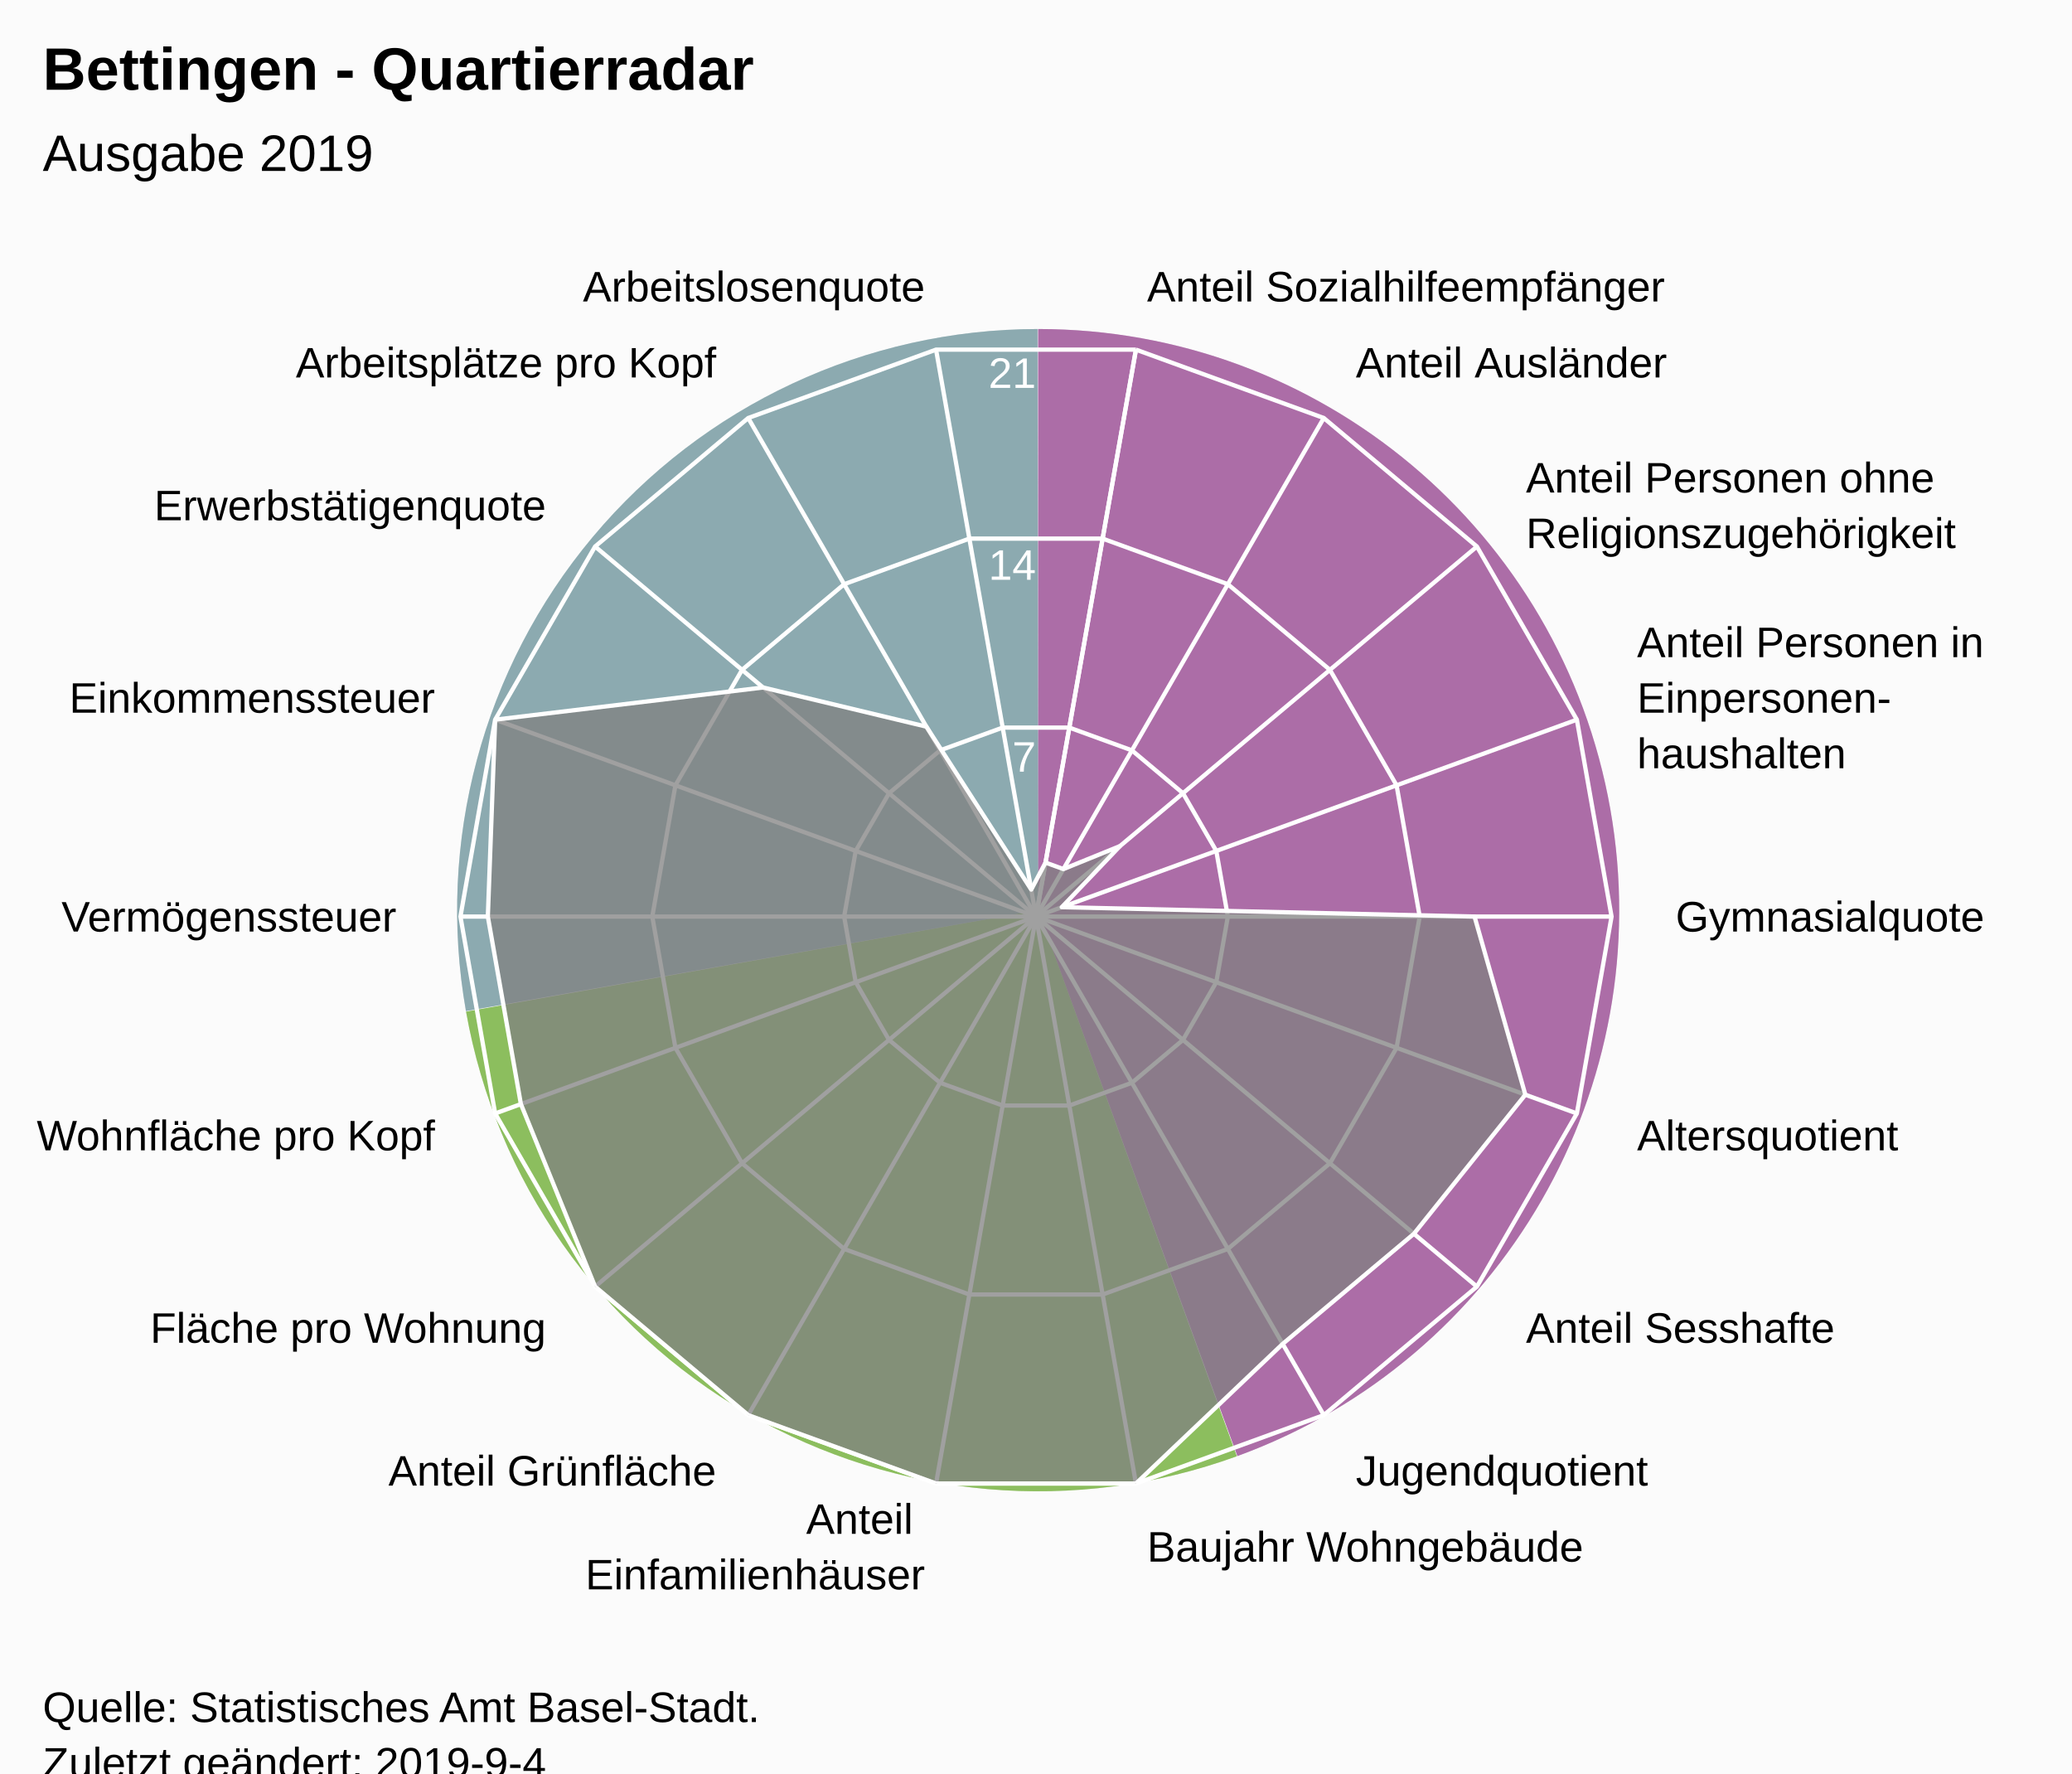
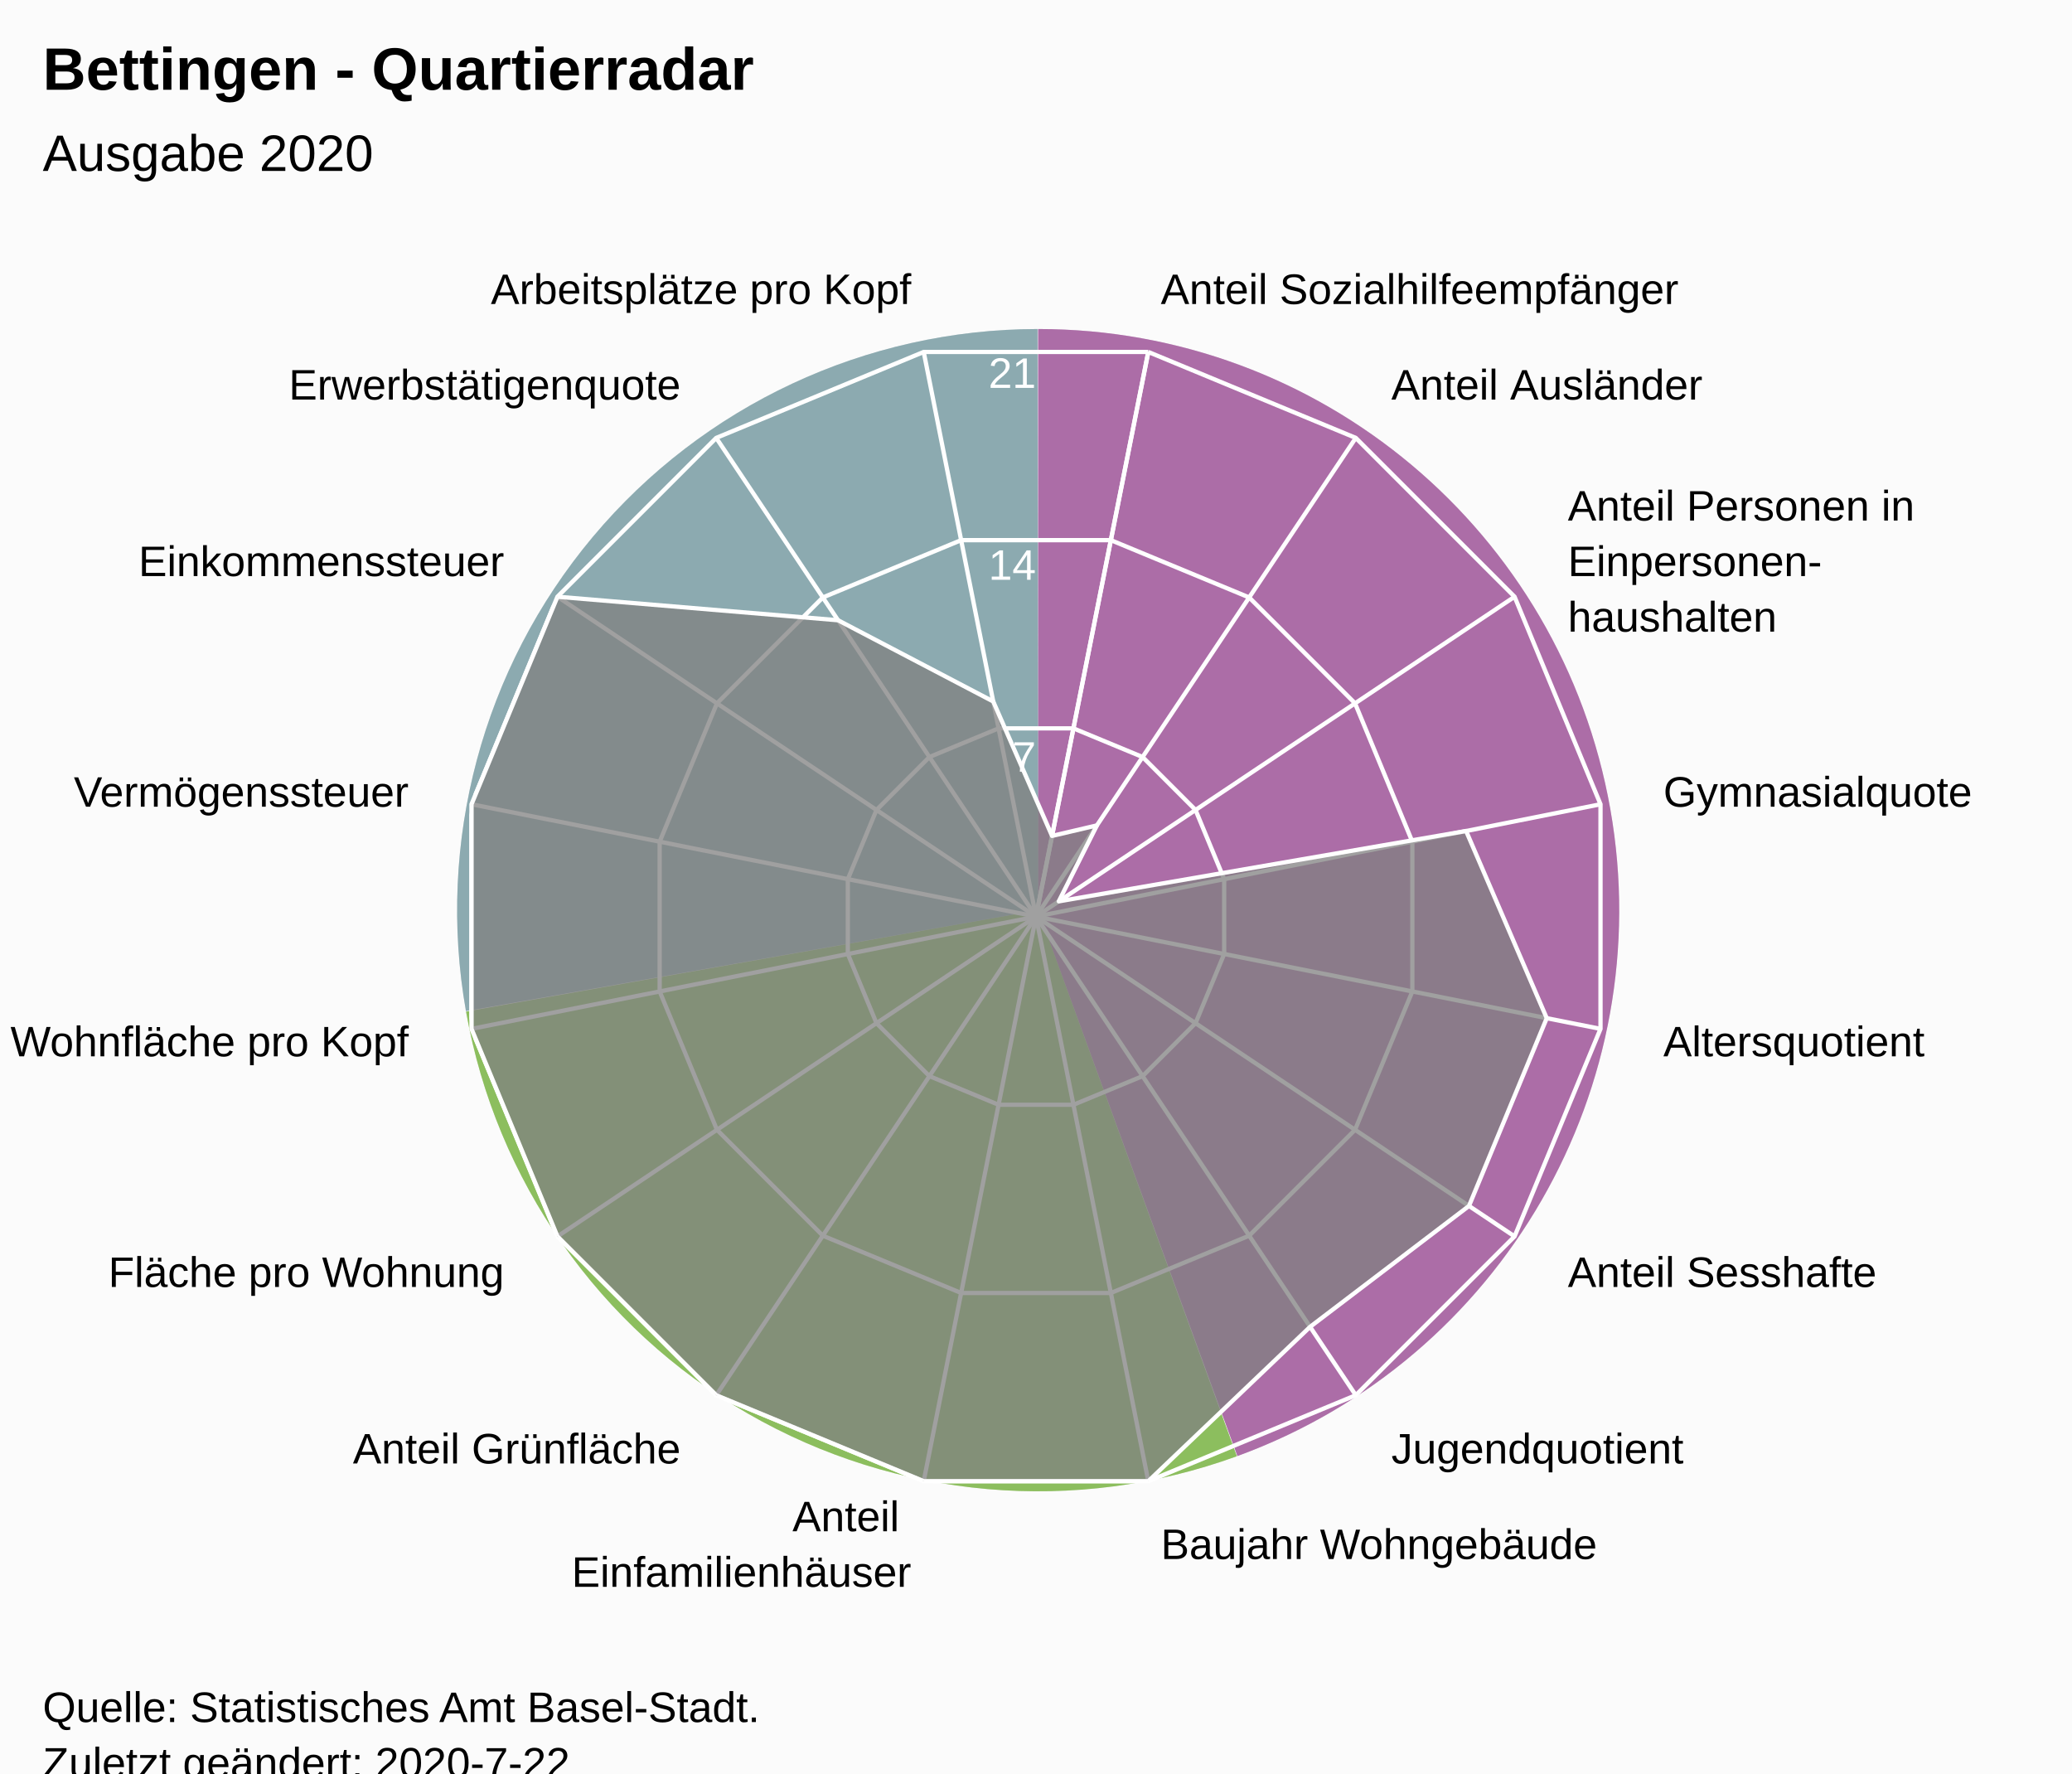
<svg xmlns="http://www.w3.org/2000/svg" version="1.1" class="highcharts-root" style="font-family:Arial;font-size:12px;" viewBox="0 0 485 415">
  <defs>
-     <clipPath id="highcharts-r8qxit5-7">
+     <clipPath id="highcharts-73c644h-7">
      <rect x="0" y="0" width="465" height="317" fill="none" />
    </clipPath>
-     <clipPath id="highcharts-r8qxit5-9">
+     <clipPath id="highcharts-73c644h-9">
      <circle cx="232.5" cy="158.5" r="134.725" />
    </clipPath>
  </defs>
  <rect fill="#fbfbfb" class="highcharts-background" x="0" y="0" width="485" height="428" rx="0" ry="0" />
  <rect fill="none" class="highcharts-plot-background" x="10" y="56" width="465" height="317" />
  <path fill="#923F8D" d="M 243 77 A 136 136 0 0 1 289.643 340.752 L 243 213 A 0 0 0 0 0 243 213 Z" fill-opacity="0.5" />
  <path fill="#68AB2B" d="M 289.515 340.798 A 136 136 0 0 1 109.09 236.75 L 243 213 A 0 0 0 0 0 243 213 Z" fill-opacity="0.5" />
  <path fill="#689199" d="M 109.066 236.616 A 136 136 0 0 1 242.864 77 L 243 213 A 0 0 0 0 0 243 213 Z" fill-opacity="0.5" />
  <path fill="#923F8D" d="M 243 77 A 136 136 0 0 1 289.643 340.752 L 243 213 A 0 0 0 0 0 243 213 Z" fill-opacity="0.5" />
  <path fill="#68AB2B" d="M 289.515 340.798 A 136 136 0 0 1 109.09 236.75 L 243 213 A 0 0 0 0 0 243 213 Z" fill-opacity="0.5" />
  <path fill="#689199" d="M 109.066 236.616 A 136 136 0 0 1 242.864 77 L 243 213 A 0 0 0 0 0 243 213 Z" fill-opacity="0.5" />
  <g class="highcharts-pane-group" data-z-index="0" />
  <g class="highcharts-grid highcharts-xaxis-grid " data-z-index="1">
-     <path fill="none" stroke="white" stroke-width="1" data-z-index="1" class="highcharts-grid-line" d="M 242.5 214.5 L 265.895 81.822" opacity="1" />
-     <path fill="none" stroke="white" stroke-width="1" data-z-index="1" class="highcharts-grid-line" d="M 242.5 214.5 L 309.862 97.825" opacity="1" />
-     <path fill="none" stroke="white" stroke-width="1" data-z-index="1" class="highcharts-grid-line" d="M 242.5 214.5 L 345.705 127.9" opacity="1" />
-     <path fill="none" stroke="white" stroke-width="1" data-z-index="1" class="highcharts-grid-line" d="M 242.5 214.5 L 369.1 168.421" opacity="1" />
-     <path fill="none" stroke="white" stroke-width="1" data-z-index="1" class="highcharts-grid-line" d="M 242.5 214.5 L 377.225 214.5" opacity="1" />
-     <path fill="none" stroke="white" stroke-width="1" data-z-index="1" class="highcharts-grid-line" d="M 242.5 214.5 L 369.1 260.579" opacity="1" />
-     <path fill="none" stroke="white" stroke-width="1" data-z-index="1" class="highcharts-grid-line" d="M 242.5 214.5 L 345.705 301.1" opacity="1" />
-     <path fill="none" stroke="white" stroke-width="1" data-z-index="1" class="highcharts-grid-line" d="M 242.5 214.5 L 309.863 331.175" opacity="1" />
-     <path fill="none" stroke="white" stroke-width="1" data-z-index="1" class="highcharts-grid-line" d="M 242.5 214.5 L 265.895 347.178" opacity="1" />
-     <path fill="none" stroke="white" stroke-width="1" data-z-index="1" class="highcharts-grid-line" d="M 242.5 214.5 L 219.105 347.178" opacity="1" />
-     <path fill="none" stroke="white" stroke-width="1" data-z-index="1" class="highcharts-grid-line" d="M 242.5 214.5 L 175.138 331.175" opacity="1" />
-     <path fill="none" stroke="white" stroke-width="1" data-z-index="1" class="highcharts-grid-line" d="M 242.5 214.5 L 139.295 301.1" opacity="1" />
-     <path fill="none" stroke="white" stroke-width="1" data-z-index="1" class="highcharts-grid-line" d="M 242.5 214.5 L 115.9 260.579" opacity="1" />
-     <path fill="none" stroke="white" stroke-width="1" data-z-index="1" class="highcharts-grid-line" d="M 242.5 214.5 L 107.775 214.5" opacity="1" />
-     <path fill="none" stroke="white" stroke-width="1" data-z-index="1" class="highcharts-grid-line" d="M 242.5 214.5 L 115.9 168.421" opacity="1" />
-     <path fill="none" stroke="white" stroke-width="1" data-z-index="1" class="highcharts-grid-line" d="M 242.5 214.5 L 139.295 127.9" opacity="1" />
-     <path fill="none" stroke="white" stroke-width="1" data-z-index="1" class="highcharts-grid-line" d="M 242.5 214.5 L 175.137 97.825" opacity="1" />
-     <path fill="none" stroke="white" stroke-width="1" data-z-index="1" class="highcharts-grid-line" d="M 242.5 214.5 L 219.105 81.822" opacity="1" />
-     <path fill="none" stroke="white" stroke-width="1" data-z-index="1" class="highcharts-grid-line" d="M 242.5 214.5 L 265.895 81.822" opacity="1" />
+     <path fill="none" stroke="white" stroke-width="1" data-z-index="1" class="highcharts-grid-line" d="M 242.5 214.5 L 268.784 82.364" opacity="1" />
+     <path fill="none" stroke="white" stroke-width="1" data-z-index="1" class="highcharts-grid-line" d="M 242.5 214.5 L 317.349 102.48" opacity="1" />
+     <path fill="none" stroke="white" stroke-width="1" data-z-index="1" class="highcharts-grid-line" d="M 242.5 214.5 L 354.52 139.651" opacity="1" />
+     <path fill="none" stroke="white" stroke-width="1" data-z-index="1" class="highcharts-grid-line" d="M 242.5 214.5 L 374.636 188.216" opacity="1" />
+     <path fill="none" stroke="white" stroke-width="1" data-z-index="1" class="highcharts-grid-line" d="M 242.5 214.5 L 374.636 240.784" opacity="1" />
+     <path fill="none" stroke="white" stroke-width="1" data-z-index="1" class="highcharts-grid-line" d="M 242.5 214.5 L 354.52 289.349" opacity="1" />
+     <path fill="none" stroke="white" stroke-width="1" data-z-index="1" class="highcharts-grid-line" d="M 242.5 214.5 L 317.349 326.52" opacity="1" />
+     <path fill="none" stroke="white" stroke-width="1" data-z-index="1" class="highcharts-grid-line" d="M 242.5 214.5 L 268.784 346.636" opacity="1" />
+     <path fill="none" stroke="white" stroke-width="1" data-z-index="1" class="highcharts-grid-line" d="M 242.5 214.5 L 216.216 346.636" opacity="1" />
+     <path fill="none" stroke="white" stroke-width="1" data-z-index="1" class="highcharts-grid-line" d="M 242.5 214.5 L 167.651 326.52" opacity="1" />
+     <path fill="none" stroke="white" stroke-width="1" data-z-index="1" class="highcharts-grid-line" d="M 242.5 214.5 L 130.48 289.349" opacity="1" />
+     <path fill="none" stroke="white" stroke-width="1" data-z-index="1" class="highcharts-grid-line" d="M 242.5 214.5 L 110.364 240.784" opacity="1" />
+     <path fill="none" stroke="white" stroke-width="1" data-z-index="1" class="highcharts-grid-line" d="M 242.5 214.5 L 110.364 188.216" opacity="1" />
+     <path fill="none" stroke="white" stroke-width="1" data-z-index="1" class="highcharts-grid-line" d="M 242.5 214.5 L 130.48 139.651" opacity="1" />
+     <path fill="none" stroke="white" stroke-width="1" data-z-index="1" class="highcharts-grid-line" d="M 242.5 214.5 L 167.651 102.48" opacity="1" />
+     <path fill="none" stroke="white" stroke-width="1" data-z-index="1" class="highcharts-grid-line" d="M 242.5 214.5 L 216.216 82.364" opacity="1" />
+     <path fill="none" stroke="white" stroke-width="1" data-z-index="1" class="highcharts-grid-line" d="M 242.5 214.5 L 268.784 82.364" opacity="1" />
  </g>
  <g class="highcharts-grid highcharts-yaxis-grid " data-z-index="1">
-     <path fill="none" stroke="white" stroke-width="1" data-z-index="1" class="highcharts-grid-line" d="M 242.5 214.5 L 242.5 214.5 L 242.5 214.5 L 242.5 214.5 L 242.5 214.5 L 242.5 214.5 L 242.5 214.5 L 242.5 214.5 L 242.5 214.5 L 242.5 214.5 L 242.5 214.5 L 242.5 214.5 L 242.5 214.5 L 242.5 214.5 L 242.5 214.5 L 242.5 214.5 L 242.5 214.5 L 242.5 214.5 L 242.5 214.5 L 242.5 214.5" opacity="1" />
-     <path fill="none" stroke="white" stroke-width="1" data-z-index="1" class="highcharts-grid-line" d="M 250.298 170.274 L 250.298 170.274 L 234.702 170.274 L 220.046 175.608 L 208.098 185.633 L 200.3 199.14 L 197.592 214.5 L 200.3 229.86 L 208.098 243.367 L 220.046 253.392 L 234.702 258.726 L 250.298 258.726 L 264.954 253.392 L 276.902 243.367 L 284.7 229.86 L 287.408 214.5 L 284.7 199.14 L 276.902 185.633 L 264.954 175.608 L 250.298 170.274" opacity="1" />
-     <path fill="none" stroke="white" stroke-width="1" data-z-index="1" class="highcharts-grid-line" d="M 258.097 126.048 L 258.097 126.048 L 226.903 126.048 L 197.592 136.716 L 173.696 156.767 L 158.1 183.781 L 152.683 214.5 L 158.1 245.219 L 173.696 272.233 L 197.592 292.284 L 226.903 302.952 L 258.097 302.952 L 287.408 292.284 L 311.304 272.233 L 326.9 245.219 L 332.317 214.5 L 326.9 183.781 L 311.304 156.767 L 287.408 136.716 L 258.097 126.048" opacity="1" />
-     <path fill="none" stroke="white" stroke-width="1" data-z-index="1" class="highcharts-grid-line" d="M 265.895 81.822 L 265.895 81.822 L 219.105 81.822 L 175.137 97.825 L 139.295 127.9 L 115.9 168.421 L 107.775 214.5 L 115.9 260.579 L 139.295 301.1 L 175.138 331.175 L 219.105 347.178 L 265.895 347.178 L 309.863 331.175 L 345.705 301.1 L 369.1 260.579 L 377.225 214.5 L 369.1 168.421 L 345.705 127.9 L 309.862 97.825 L 265.895 81.822" opacity="1" />
+     <path fill="none" stroke="white" stroke-width="1" data-z-index="1" class="highcharts-grid-line" d="M 242.5 214.5 L 242.5 214.5 L 242.5 214.5 L 242.5 214.5 L 242.5 214.5 L 242.5 214.5 L 242.5 214.5 L 242.5 214.5 L 242.5 214.5 L 242.5 214.5 L 242.5 214.5 L 242.5 214.5 L 242.5 214.5 L 242.5 214.5 L 242.5 214.5 L 242.5 214.5 L 242.5 214.5 L 242.5 214.5" opacity="1" />
+     <path fill="none" stroke="white" stroke-width="1" data-z-index="1" class="highcharts-grid-line" d="M 251.261 170.455 L 251.261 170.455 L 233.739 170.455 L 217.55 177.16 L 205.16 189.55 L 198.455 205.739 L 198.455 223.261 L 205.16 239.45 L 217.55 251.84 L 233.739 258.545 L 251.261 258.545 L 267.45 251.84 L 279.84 239.45 L 286.545 223.261 L 286.545 205.739 L 279.84 189.55 L 267.45 177.16 L 251.261 170.455" opacity="1" />
+     <path fill="none" stroke="white" stroke-width="1" data-z-index="1" class="highcharts-grid-line" d="M 260.022 126.409 L 260.022 126.409 L 224.978 126.409 L 192.601 139.82 L 167.82 164.601 L 154.409 196.978 L 154.409 232.022 L 167.82 264.399 L 192.601 289.18 L 224.978 302.591 L 260.022 302.591 L 292.399 289.18 L 317.18 264.399 L 330.591 232.022 L 330.591 196.978 L 317.18 164.601 L 292.399 139.82 L 260.022 126.409" opacity="1" />
+     <path fill="none" stroke="white" stroke-width="1" data-z-index="1" class="highcharts-grid-line" d="M 268.784 82.364 L 268.784 82.364 L 216.216 82.364 L 167.651 102.48 L 130.48 139.651 L 110.364 188.216 L 110.364 240.784 L 130.48 289.349 L 167.651 326.52 L 216.216 346.636 L 268.784 346.636 L 317.349 326.52 L 354.52 289.349 L 374.636 240.784 L 374.636 188.216 L 354.52 139.651 L 317.349 102.48 L 268.784 82.364" opacity="1" />
  </g>
  <rect fill="none" class="highcharts-plot-border" data-z-index="1" x="10" y="56" width="465" height="317" />
  <g class="highcharts-axis highcharts-xaxis " data-z-index="2">
    <path fill="none" class="highcharts-axis-line" data-z-index="7" d="M 242.5 79.775 A 134.725 134.725 0 1 1 242.365 79.775 M 242.5 214.5 A 0 0 0 1 0 242.5 214.5 " />
  </g>
  <g class="highcharts-axis highcharts-yaxis " data-z-index="2">
    <path fill="none" class="highcharts-axis-line" data-z-index="7" d="M 242.5 214.5 L 242.5 79.775" />
  </g>
  <g class="highcharts-series-group" data-z-index="3">
-     <g data-z-index="0.1" class="highcharts-series highcharts-series-0 highcharts-area-series " transform="translate(10,56) scale(1 1)" clip-path="url(#highcharts-r8qxit5-9)">
-       <path fill="rgb(128,128,128)" fill-opacity="0.75" d="M 234.728 145.864 L 238.915 147.388 L 252.158 142.005 L 238.529 156.306 L 335.148 158.5 L 347.043 200.19 L 320.962 232.728 L 290.239 258.507 L 255.895 291.178 L 209.105 291.178 L 165.137 275.175 L 129.295 245.1 L 111.928 202.384 L 104.19 158.5 L 105.9 112.421 L 168.611 104.891 L 206.838 114.052 L 231.386 152.182 L 234.728 145.864 L 232.5 158.5 L 232.5 158.5 L 232.5 158.5 L 232.5 158.5 L 232.5 158.5 L 232.5 158.5 L 232.5 158.5 L 232.5 158.5 L 232.5 158.5 L 232.5 158.5 L 232.5 158.5 L 232.5 158.5 L 232.5 158.5 L 232.5 158.5 L 232.5 158.5 L 232.5 158.5 L 232.5 158.5 L 232.5 158.5 L 232.5 158.5" class="highcharts-area" data-z-index="0" />
-       <path fill="none" d="M 234.728 145.864 L 238.915 147.388 L 252.158 142.005 L 238.529 156.306 L 335.148 158.5 L 347.043 200.19 L 320.962 232.728 L 290.239 258.507 L 255.895 291.178 L 209.105 291.178 L 165.137 275.175 L 129.295 245.1 L 111.928 202.384 L 104.19 158.5 L 105.9 112.421 L 168.611 104.891 L 206.838 114.052 L 231.386 152.182 L 234.728 145.864" class="highcharts-graph" data-z-index="1" stroke="white" stroke-width="1" stroke-linejoin="round" stroke-linecap="round" />
+     <g data-z-index="0.1" class="highcharts-series highcharts-series-0 highcharts-area-series " transform="translate(10,56) scale(1 1)" clip-path="url(#highcharts-73c644h-9)">
+       <path fill="rgb(128,128,128)" fill-opacity="0.75" d="M 236.255 139.623 L 246.757 137.163 L 237.834 154.936 L 333.175 138.474 L 352.052 182.28 L 333.851 226.221 L 296.656 254.517 L 258.784 290.636 L 206.216 290.636 L 157.651 270.52 L 120.48 233.349 L 100.364 184.784 L 100.364 132.216 L 120.48 83.651 L 186.165 89.154 L 222.487 108.162 L 236.255 139.623 L 232.5 158.5 L 232.5 158.5 L 232.5 158.5 L 232.5 158.5 L 232.5 158.5 L 232.5 158.5 L 232.5 158.5 L 232.5 158.5 L 232.5 158.5 L 232.5 158.5 L 232.5 158.5 L 232.5 158.5 L 232.5 158.5 L 232.5 158.5 L 232.5 158.5 L 232.5 158.5 L 232.5 158.5" class="highcharts-area" data-z-index="0" />
+       <path fill="none" d="M 236.255 139.623 L 246.757 137.163 L 237.834 154.936 L 333.175 138.474 L 352.052 182.28 L 333.851 226.221 L 296.656 254.517 L 258.784 290.636 L 206.216 290.636 L 157.651 270.52 L 120.48 233.349 L 100.364 184.784 L 100.364 132.216 L 120.48 83.651 L 186.165 89.154 L 222.487 108.162 L 236.255 139.623" class="highcharts-graph" data-z-index="1" stroke="white" stroke-width="1" stroke-linejoin="round" stroke-linecap="round" />
    </g>
    <g data-z-index="0.1" class="highcharts-markers highcharts-series-0 highcharts-area-series " transform="translate(10,56) scale(1 1)" clip-path="none" />
  </g>
  <text x="10" text-anchor="start" class="highcharts-title" data-z-index="4" style="color:#000000;font-size:14px;font-weight:bold;font-family:Arial;fill:#000000;" y="21">
    <tspan>Bettingen - Quartierradar</tspan>
  </text>
  <text x="10" text-anchor="start" class="highcharts-subtitle" data-z-index="4" style="color:#000000;font-size:12px;font-weight:normal;font-family:Arial;fill:#000000;" y="40">
-     <tspan>Ausgabe 2019</tspan>
+     <tspan>Ausgabe 2020</tspan>
  </text>
  <g class="highcharts-axis-labels highcharts-xaxis-labels " data-z-index="7">
-     <text x="268.499" style="color:#000000;cursor:default;font-size:10px;fill:#000000;" transform="translate(0,0)" text-anchor="start" y="70.55" opacity="1">
+     <text x="271.71" style="color:#000000;cursor:default;font-size:10px;fill:#000000;" transform="translate(0,0)" text-anchor="start" y="71.152" opacity="1">
      <tspan>Anteil Sozialhilfeempfänger</tspan>
    </text>
-     <text x="317.362" style="color:#000000;cursor:default;font-size:10px;fill:#000000;" transform="translate(0,0)" text-anchor="start" y="88.334" opacity="1">
+     <text x="325.683" style="color:#000000;cursor:default;font-size:10px;fill:#000000;" transform="translate(0,0)" text-anchor="start" y="93.508" opacity="1">
      <tspan>Anteil Ausländer</tspan>
    </text>
-     <text x="357.196" style="color:#000000;cursor:default;font-size:10px;fill:#000000;" transform="translate(0,0)" text-anchor="start" y="115.259" opacity="1">
-       <tspan>Anteil Personen ohne</tspan>
-       <tspan dy="13" x="357.196">Religionszugehörigkeit</tspan>
+     <text x="366.992" style="color:#000000;cursor:default;font-size:10px;fill:#000000;" transform="translate(0,0)" text-anchor="start" y="121.817" opacity="1">
+       <tspan>Anteil Personen in</tspan>
+       <tspan dy="13" x="366.992">Einpersonen-</tspan>
+       <tspan dy="13" x="366.992">haushalten</tspan>
    </text>
-     <text x="383.195" style="color:#000000;cursor:default;font-size:10px;fill:#000000;" transform="translate(0,0)" text-anchor="start" y="153.791" opacity="1">
-       <tspan>Anteil Personen in</tspan>
-       <tspan dy="13" x="383.195">Einpersonen-</tspan>
-       <tspan dy="13" x="383.195">haushalten</tspan>
-     </text>
-     <text x="392.225" style="color:#000000;cursor:default;font-size:10px;fill:#000000;" transform="translate(0,0)" text-anchor="start" y="218" opacity="1">
+     <text x="389.348" style="color:#000000;cursor:default;font-size:10px;fill:#000000;" transform="translate(0,0)" text-anchor="start" y="188.79" opacity="1">
      <tspan>Gymnasialquote</tspan>
    </text>
-     <text x="383.195" style="color:#000000;cursor:default;font-size:10px;fill:#000000;" transform="translate(0,0)" text-anchor="start" y="269.209" opacity="1">
+     <text x="389.348" style="color:#000000;cursor:default;font-size:10px;fill:#000000;" transform="translate(0,0)" text-anchor="start" y="247.21" opacity="1">
      <tspan>Altersquotient</tspan>
    </text>
-     <text x="357.196" style="color:#000000;cursor:default;font-size:10px;fill:#000000;" transform="translate(0,0)" text-anchor="start" y="314.241" opacity="1">
+     <text x="366.992" style="color:#000000;cursor:default;font-size:10px;fill:#000000;" transform="translate(0,0)" text-anchor="start" y="301.183" opacity="1">
      <tspan>Anteil Sesshafte</tspan>
    </text>
-     <text x="317.363" style="color:#000000;cursor:default;font-size:10px;fill:#000000;" transform="translate(0,0)" text-anchor="start" y="347.666" opacity="1">
+     <text x="325.683" style="color:#000000;cursor:default;font-size:10px;fill:#000000;" transform="translate(0,0)" text-anchor="start" y="342.492" opacity="1">
      <tspan>Jugendquotient</tspan>
    </text>
-     <text x="268.499" style="color:#000000;cursor:default;font-size:10px;fill:#000000;" transform="translate(0,0)" text-anchor="start" y="365.45" opacity="1">
+     <text x="271.71" style="color:#000000;cursor:default;font-size:10px;fill:#000000;" transform="translate(0,0)" text-anchor="start" y="364.848" opacity="1">
      <tspan>Baujahr Wohngebäude</tspan>
    </text>
-     <text x="216.501" style="color:#000000;cursor:default;font-size:10px;fill:#000000;" transform="translate(0,0)" text-anchor="end" y="358.95" opacity="1">
+     <text x="213.29" style="color:#000000;cursor:default;font-size:10px;fill:#000000;" transform="translate(0,0)" text-anchor="end" y="358.348" opacity="1">
      <tspan>Anteil</tspan>
-       <tspan dy="13" x="216.501">Einfamilienhäuser</tspan>
+       <tspan dy="13" x="213.29">Einfamilienhäuser</tspan>
    </text>
-     <text x="167.638" style="color:#000000;cursor:default;font-size:10px;fill:#000000;" transform="translate(0,0)" text-anchor="end" y="347.666" opacity="1">
+     <text x="159.317" style="color:#000000;cursor:default;font-size:10px;fill:#000000;" transform="translate(0,0)" text-anchor="end" y="342.492" opacity="1">
      <tspan>Anteil Grünfläche</tspan>
    </text>
-     <text x="127.804" style="color:#000000;cursor:default;font-size:10px;fill:#000000;" transform="translate(0,0)" text-anchor="end" y="314.241" opacity="1">
+     <text x="118.008" style="color:#000000;cursor:default;font-size:10px;fill:#000000;" transform="translate(0,0)" text-anchor="end" y="301.183" opacity="1">
      <tspan>Fläche pro Wohnung</tspan>
    </text>
-     <text x="101.805" style="color:#000000;cursor:default;font-size:10px;fill:#000000;" transform="translate(0,0)" text-anchor="end" y="269.209" opacity="1">
+     <text x="95.652" style="color:#000000;cursor:default;font-size:10px;fill:#000000;" transform="translate(0,0)" text-anchor="end" y="247.21" opacity="1">
      <tspan>Wohnfläche pro Kopf</tspan>
    </text>
-     <text x="92.775" style="color:#000000;cursor:default;font-size:10px;fill:#000000;" transform="translate(0,0)" text-anchor="end" y="218" opacity="1">
+     <text x="95.652" style="color:#000000;cursor:default;font-size:10px;fill:#000000;" transform="translate(0,0)" text-anchor="end" y="188.79" opacity="1">
      <tspan>Vermögenssteuer</tspan>
    </text>
-     <text x="101.805" style="color:#000000;cursor:default;font-size:10px;fill:#000000;" transform="translate(0,0)" text-anchor="end" y="166.791" opacity="1">
+     <text x="118.008" style="color:#000000;cursor:default;font-size:10px;fill:#000000;" transform="translate(0,0)" text-anchor="end" y="134.817" opacity="1">
      <tspan>Einkommenssteuer</tspan>
    </text>
-     <text x="127.804" style="color:#000000;cursor:default;font-size:10px;fill:#000000;" transform="translate(0,0)" text-anchor="end" y="121.759" opacity="1">
+     <text x="159.317" style="color:#000000;cursor:default;font-size:10px;fill:#000000;" transform="translate(0,0)" text-anchor="end" y="93.508" opacity="1">
      <tspan>Erwerbstätigenquote</tspan>
    </text>
-     <text x="167.637" style="color:#000000;cursor:default;font-size:10px;fill:#000000;" transform="translate(0,0)" text-anchor="end" y="88.334" opacity="1">
+     <text x="213.29" style="color:#000000;cursor:default;font-size:10px;fill:#000000;" transform="translate(0,0)" text-anchor="end" y="71.152" opacity="1">
      <tspan>Arbeitsplätze pro Kopf</tspan>
    </text>
-     <text x="216.501" style="color:#000000;cursor:default;font-size:10px;fill:#000000;" transform="translate(0,0)" text-anchor="end" y="70.55" opacity="1">
-       <tspan>Arbeitslosenquote</tspan>
-     </text>
-     <text x="0" style="color:#000000;cursor:default;font-size:10px;fill:#000000;" transform="translate(0,0)" text-anchor="middle" y="-9999">18</text>
+     <text x="0" style="color:#000000;cursor:default;font-size:10px;fill:#000000;" transform="translate(0,0)" text-anchor="middle" y="-9999">16</text>
  </g>
  <g class="highcharts-axis-labels highcharts-yaxis-labels " data-z-index="7">
    <text x="0" style="color:white;cursor:default;font-size:10px;fill:white;" text-anchor="end" transform="translate(0,0)" y="-9999">0</text>
    <text x="242.5" style="color:white;cursor:default;font-size:10px;fill:white;" text-anchor="end" transform="translate(0,0)" y="180.592" opacity="1">7</text>
    <text x="242.5" style="color:white;cursor:default;font-size:10px;fill:white;" text-anchor="end" transform="translate(0,0)" y="135.683" opacity="1">14</text>
    <text x="242.5" style="color:white;cursor:default;font-size:10px;fill:white;" text-anchor="end" transform="translate(0,0)" y="90.775" opacity="1">21</text>
  </g>
  <text x="10" class="highcharts-credits" text-anchor="start" data-z-index="8" style="cursor:default;color:#000000;font-size:10px;fill:#000000;" y="403">
    <tspan>Quelle: Statistisches Amt Basel-Stadt.</tspan>
-     <tspan x="10" dy="13">Zuletzt geändert: 2019-9-4</tspan>
+     <tspan x="10" dy="13">Zuletzt geändert: 2020-7-22</tspan>
  </text>
</svg>
